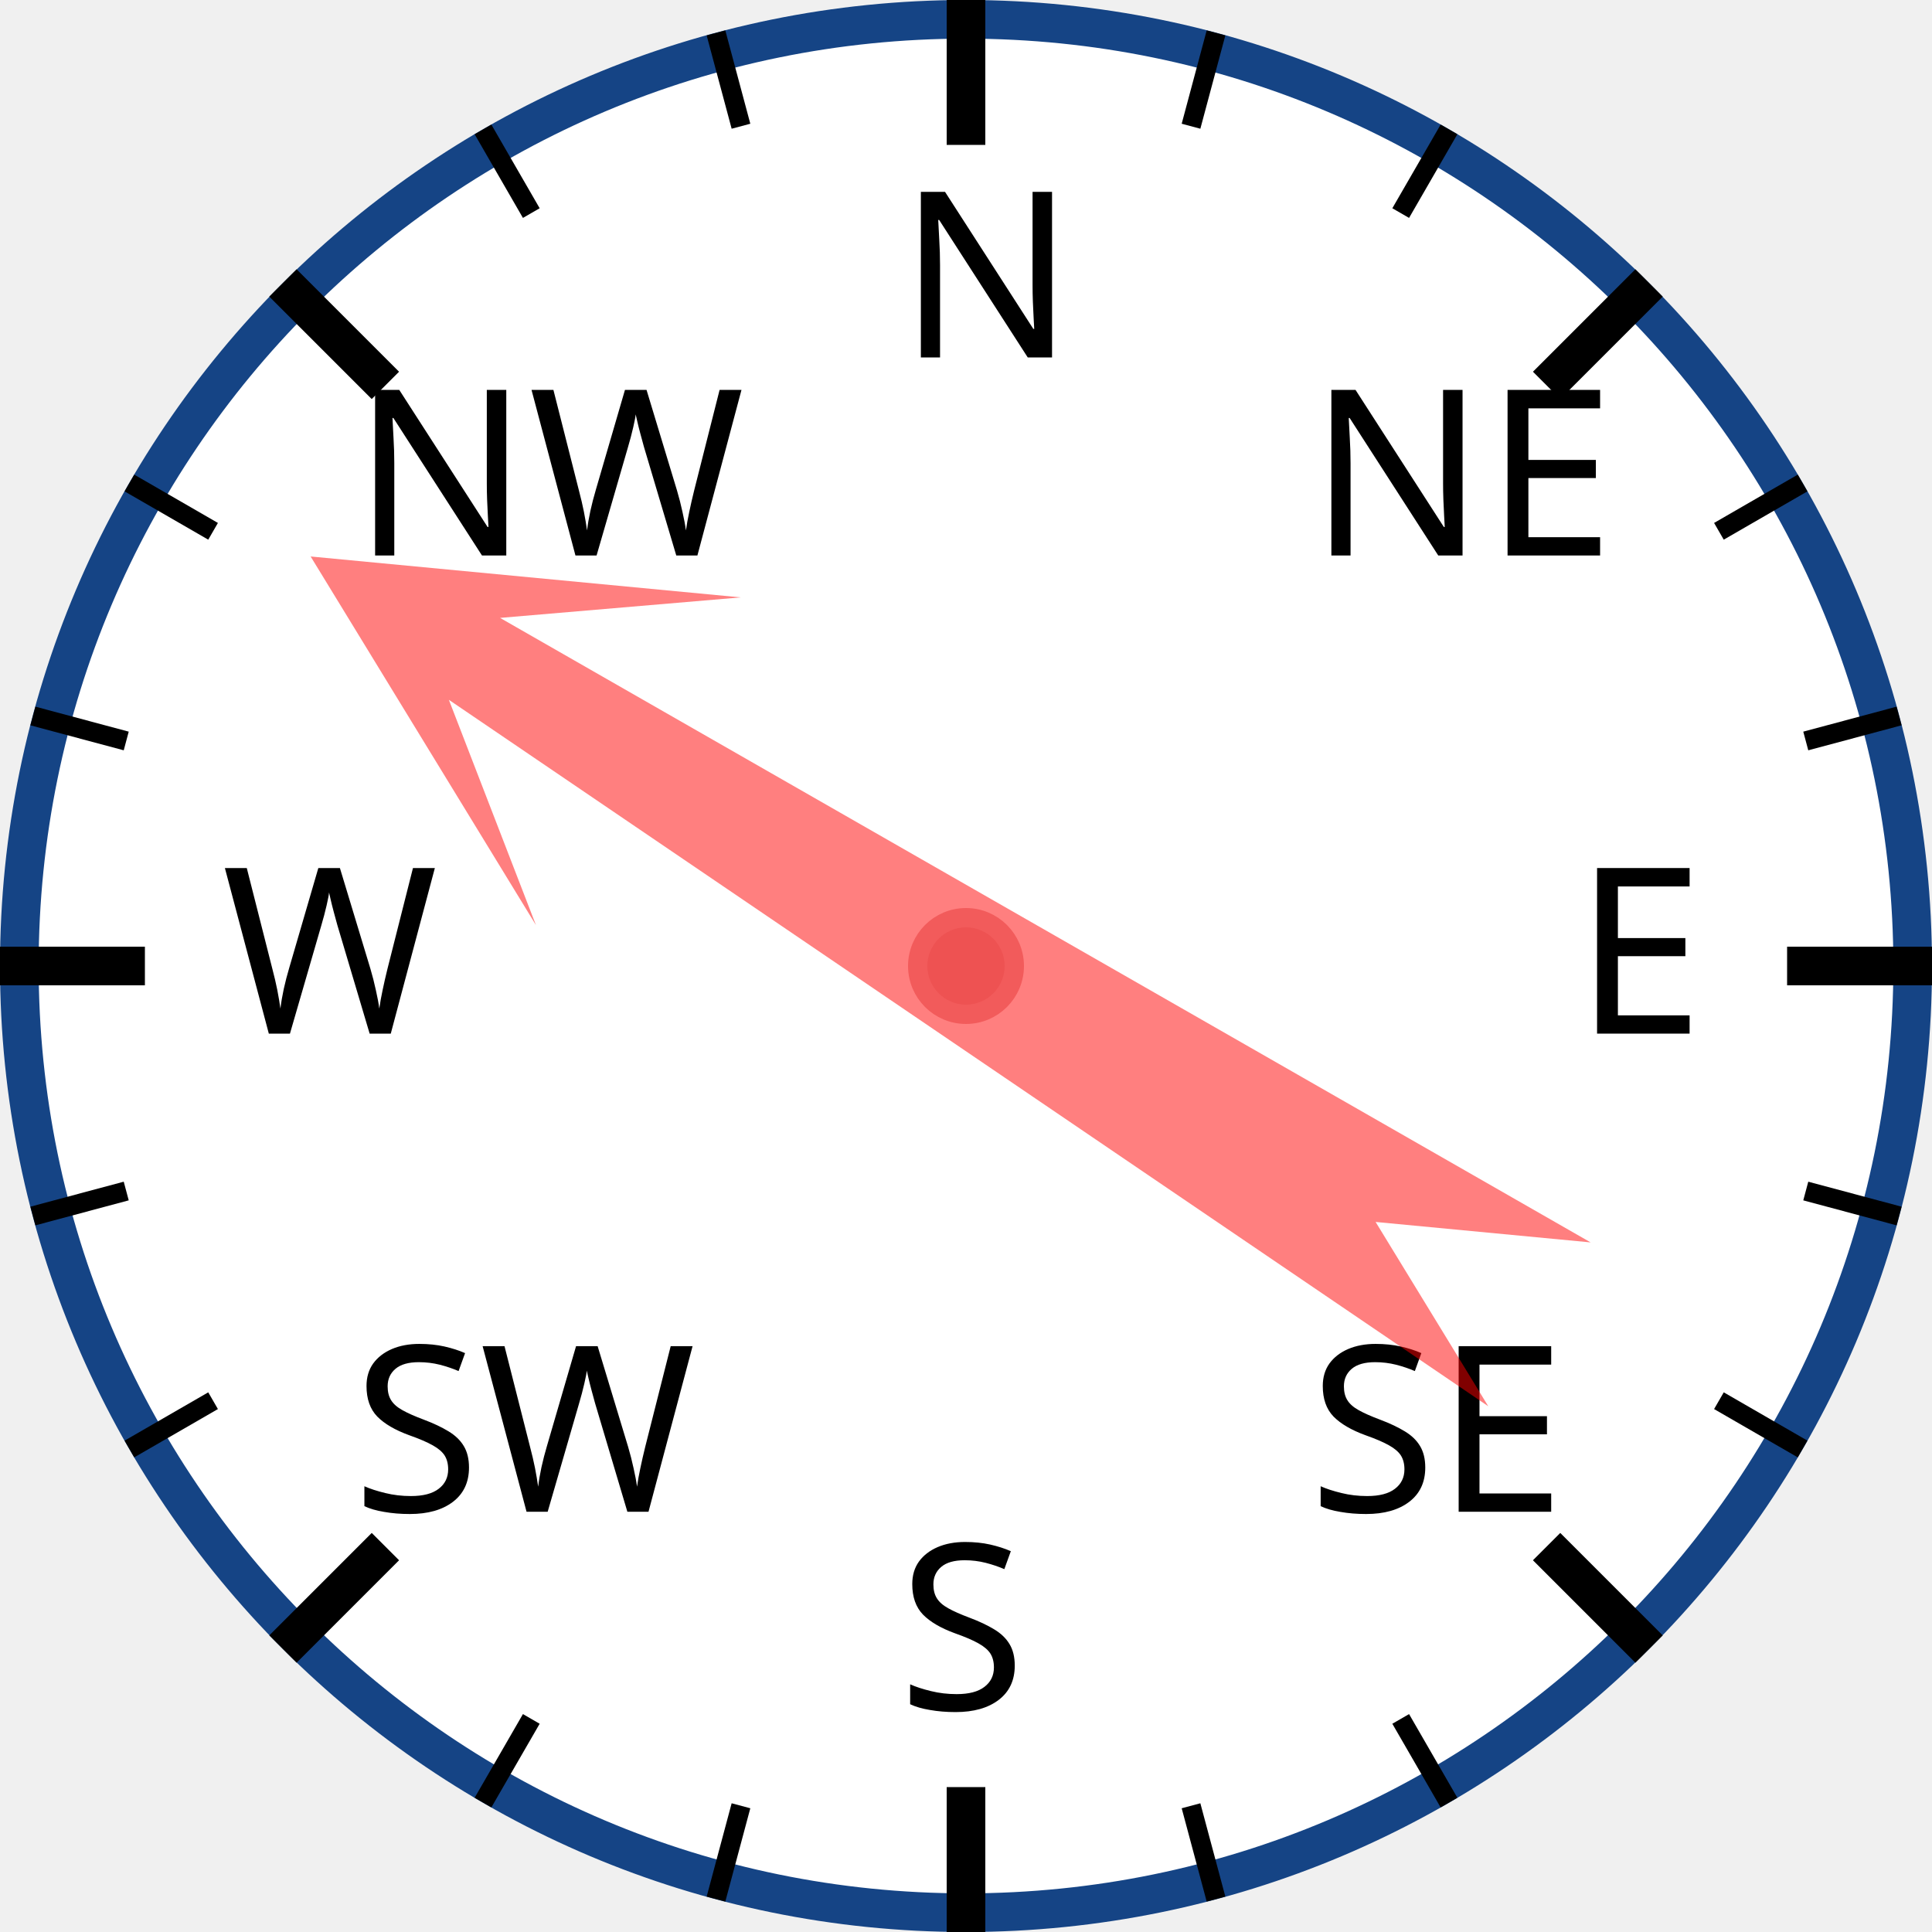
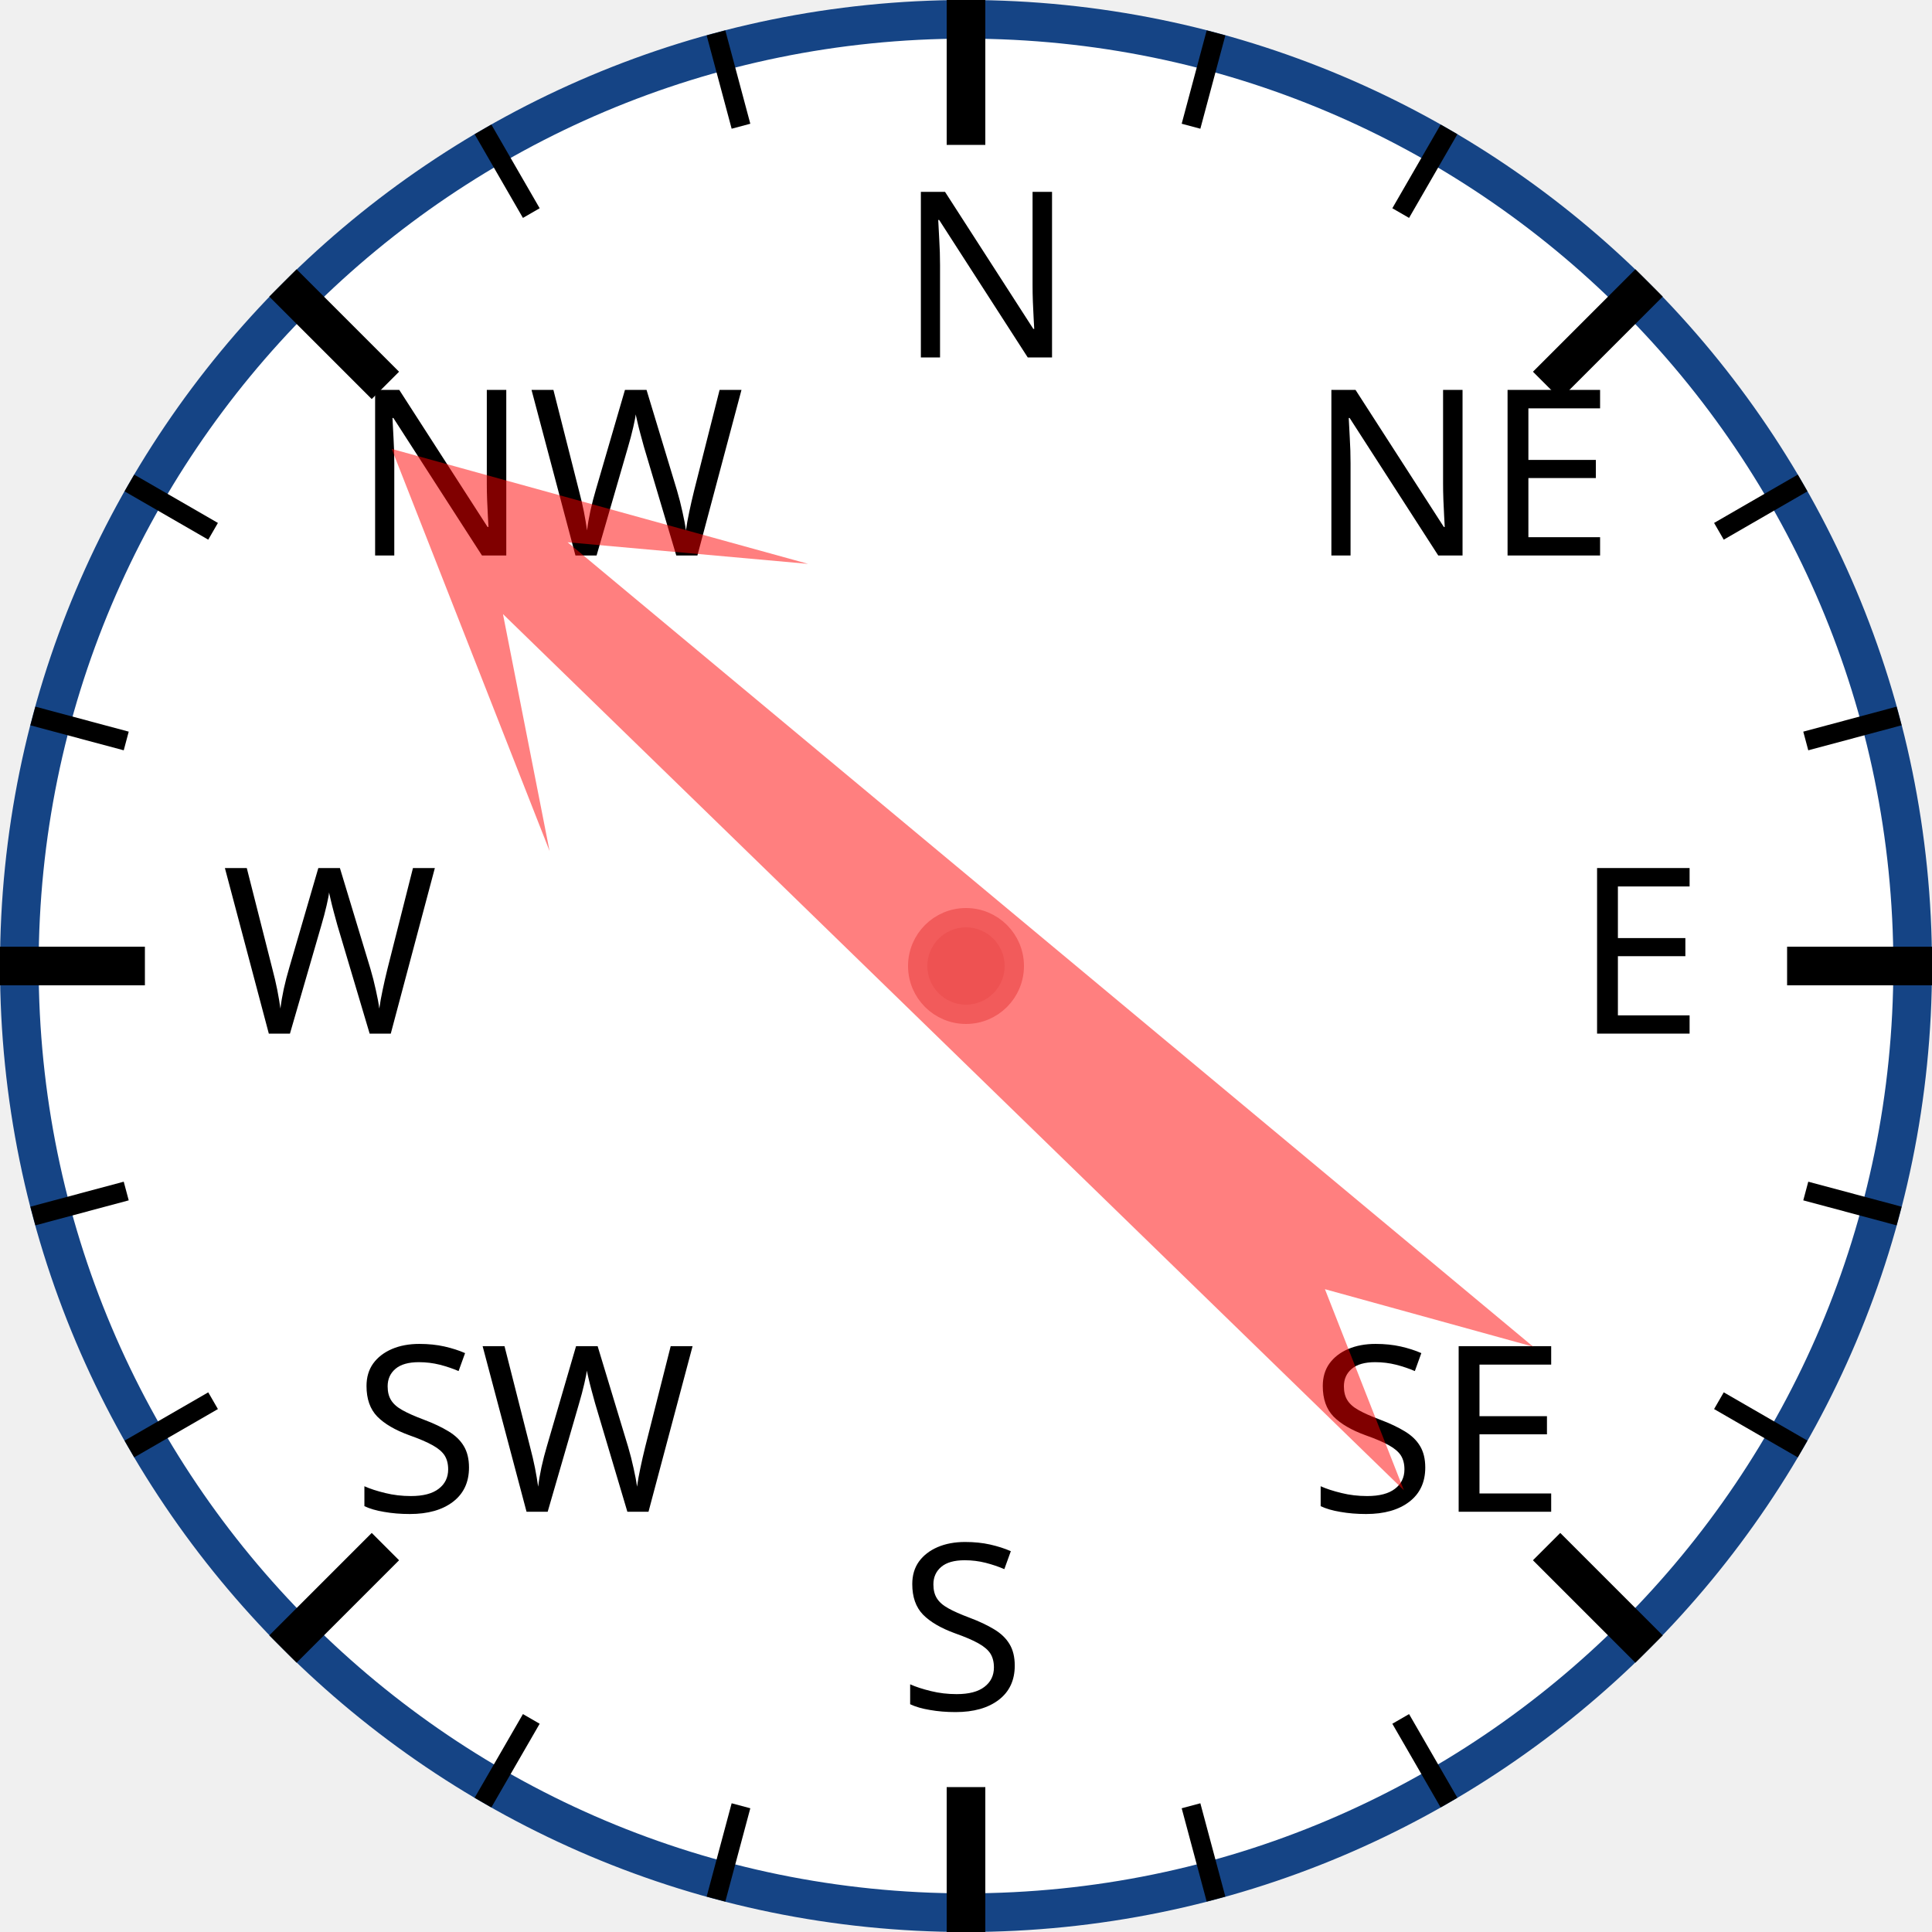
<svg xmlns="http://www.w3.org/2000/svg" width="120px" height="120px" viewBox="0 0 200 200">
  <circle cx="100" cy="100" r="98" style="fill: white; stroke: #154485; stroke-width: 4;" />
  <text x="93.0" y="37.0" style="font-family: sans-serif; font-size: 18pt;">N</text>
  <line x1="100.0" y1="0.0" x2="100.0" y2="15.0" style="stroke: black; stroke-width: 4;" />
  <line x1="74.118" y1="3.407" x2="76.706" y2="13.067" style="stroke: black; stroke-width: 2;" />
  <line x1="50" y1="13.397" x2="55" y2="22.058" style="stroke: black; stroke-width: 2;" />
  <text x="36.503" y="57.503" style="font-family: sans-serif; font-size: 18pt;">NW</text>
  <line x1="29.289" y1="29.289" x2="39.896" y2="39.896" style="stroke: black; stroke-width: 4;" />
  <line x1="13.397" y1="50" x2="22.058" y2="55" style="stroke: black; stroke-width: 2;" />
  <line x1="3.407" y1="74.118" x2="13.067" y2="76.706" style="stroke: black; stroke-width: 2;" />
  <text x="23.0" y="107.0" style="font-family: sans-serif; font-size: 18pt;">W</text>
  <line x1="0.0" y1="100.0" x2="15.0" y2="100.0" style="stroke: black; stroke-width: 4;" />
  <line x1="3.407" y1="125.882" x2="13.067" y2="123.294" style="stroke: black; stroke-width: 2;" />
  <line x1="13.397" y1="150" x2="22.058" y2="145" style="stroke: black; stroke-width: 2;" />
  <text x="36.503" y="156.497" style="font-family: sans-serif; font-size: 18pt;">SW</text>
  <line x1="29.289" y1="170.711" x2="39.896" y2="160.104" style="stroke: black; stroke-width: 4;" />
  <line x1="50" y1="186.603" x2="55" y2="177.942" style="stroke: black; stroke-width: 2;" />
  <line x1="74.118" y1="196.593" x2="76.706" y2="186.933" style="stroke: black; stroke-width: 2;" />
  <text x="93" y="177.0" style="font-family: sans-serif; font-size: 18pt;">S</text>
  <line x1="100" y1="200.0" x2="100" y2="185.0" style="stroke: black; stroke-width: 4;" />
  <line x1="125.882" y1="196.593" x2="123.294" y2="186.933" style="stroke: black; stroke-width: 2;" />
  <line x1="150.0" y1="186.603" x2="145.0" y2="177.942" style="stroke: black; stroke-width: 2;" />
  <text x="135.497" y="156.497" style="font-family: sans-serif; font-size: 18pt;">SE</text>
  <line x1="170.711" y1="170.711" x2="160.104" y2="160.104" style="stroke: black; stroke-width: 4;" />
  <line x1="186.603" y1="150" x2="177.942" y2="145" style="stroke: black; stroke-width: 2;" />
  <line x1="196.593" y1="125.882" x2="186.933" y2="123.294" style="stroke: black; stroke-width: 2;" />
  <text x="163.0" y="107" style="font-family: sans-serif; font-size: 18pt;">E</text>
  <line x1="200.0" y1="100" x2="185.0" y2="100" style="stroke: black; stroke-width: 4;" />
  <line x1="196.593" y1="74.118" x2="186.933" y2="76.706" style="stroke: black; stroke-width: 2;" />
  <line x1="186.603" y1="50" x2="177.942" y2="55" style="stroke: black; stroke-width: 2;" />
  <text x="135.497" y="57.503" style="font-family: sans-serif; font-size: 18pt;">NE</text>
  <line x1="170.711" y1="29.289" x2="160.104" y2="39.896" style="stroke: black; stroke-width: 4;" />
  <line x1="150" y1="13.397" x2="145" y2="22.058" style="stroke: black; stroke-width: 2;" />
  <line x1="125.882" y1="3.407" x2="123.294" y2="13.067" style="stroke: black; stroke-width: 2;" />
-   <polygon points="100 20 120 60 105 40 110 170 100 150 90 170 95 40 80 60" style="fill: red; fill-opacity: 0.5;" transform="rotate(302,100,100)" />
+   <polygon points="100 20 120 60 105 40 110 170 100 150 90 170 95 40 80 60" style="fill: red; fill-opacity: 0.5;" transform="rotate(312,100,100)" />
  <circle cx="100" cy="100" r="5" style="fill: #EE5252; stroke: #F25B5B; stroke-width: 2;" />
</svg>
